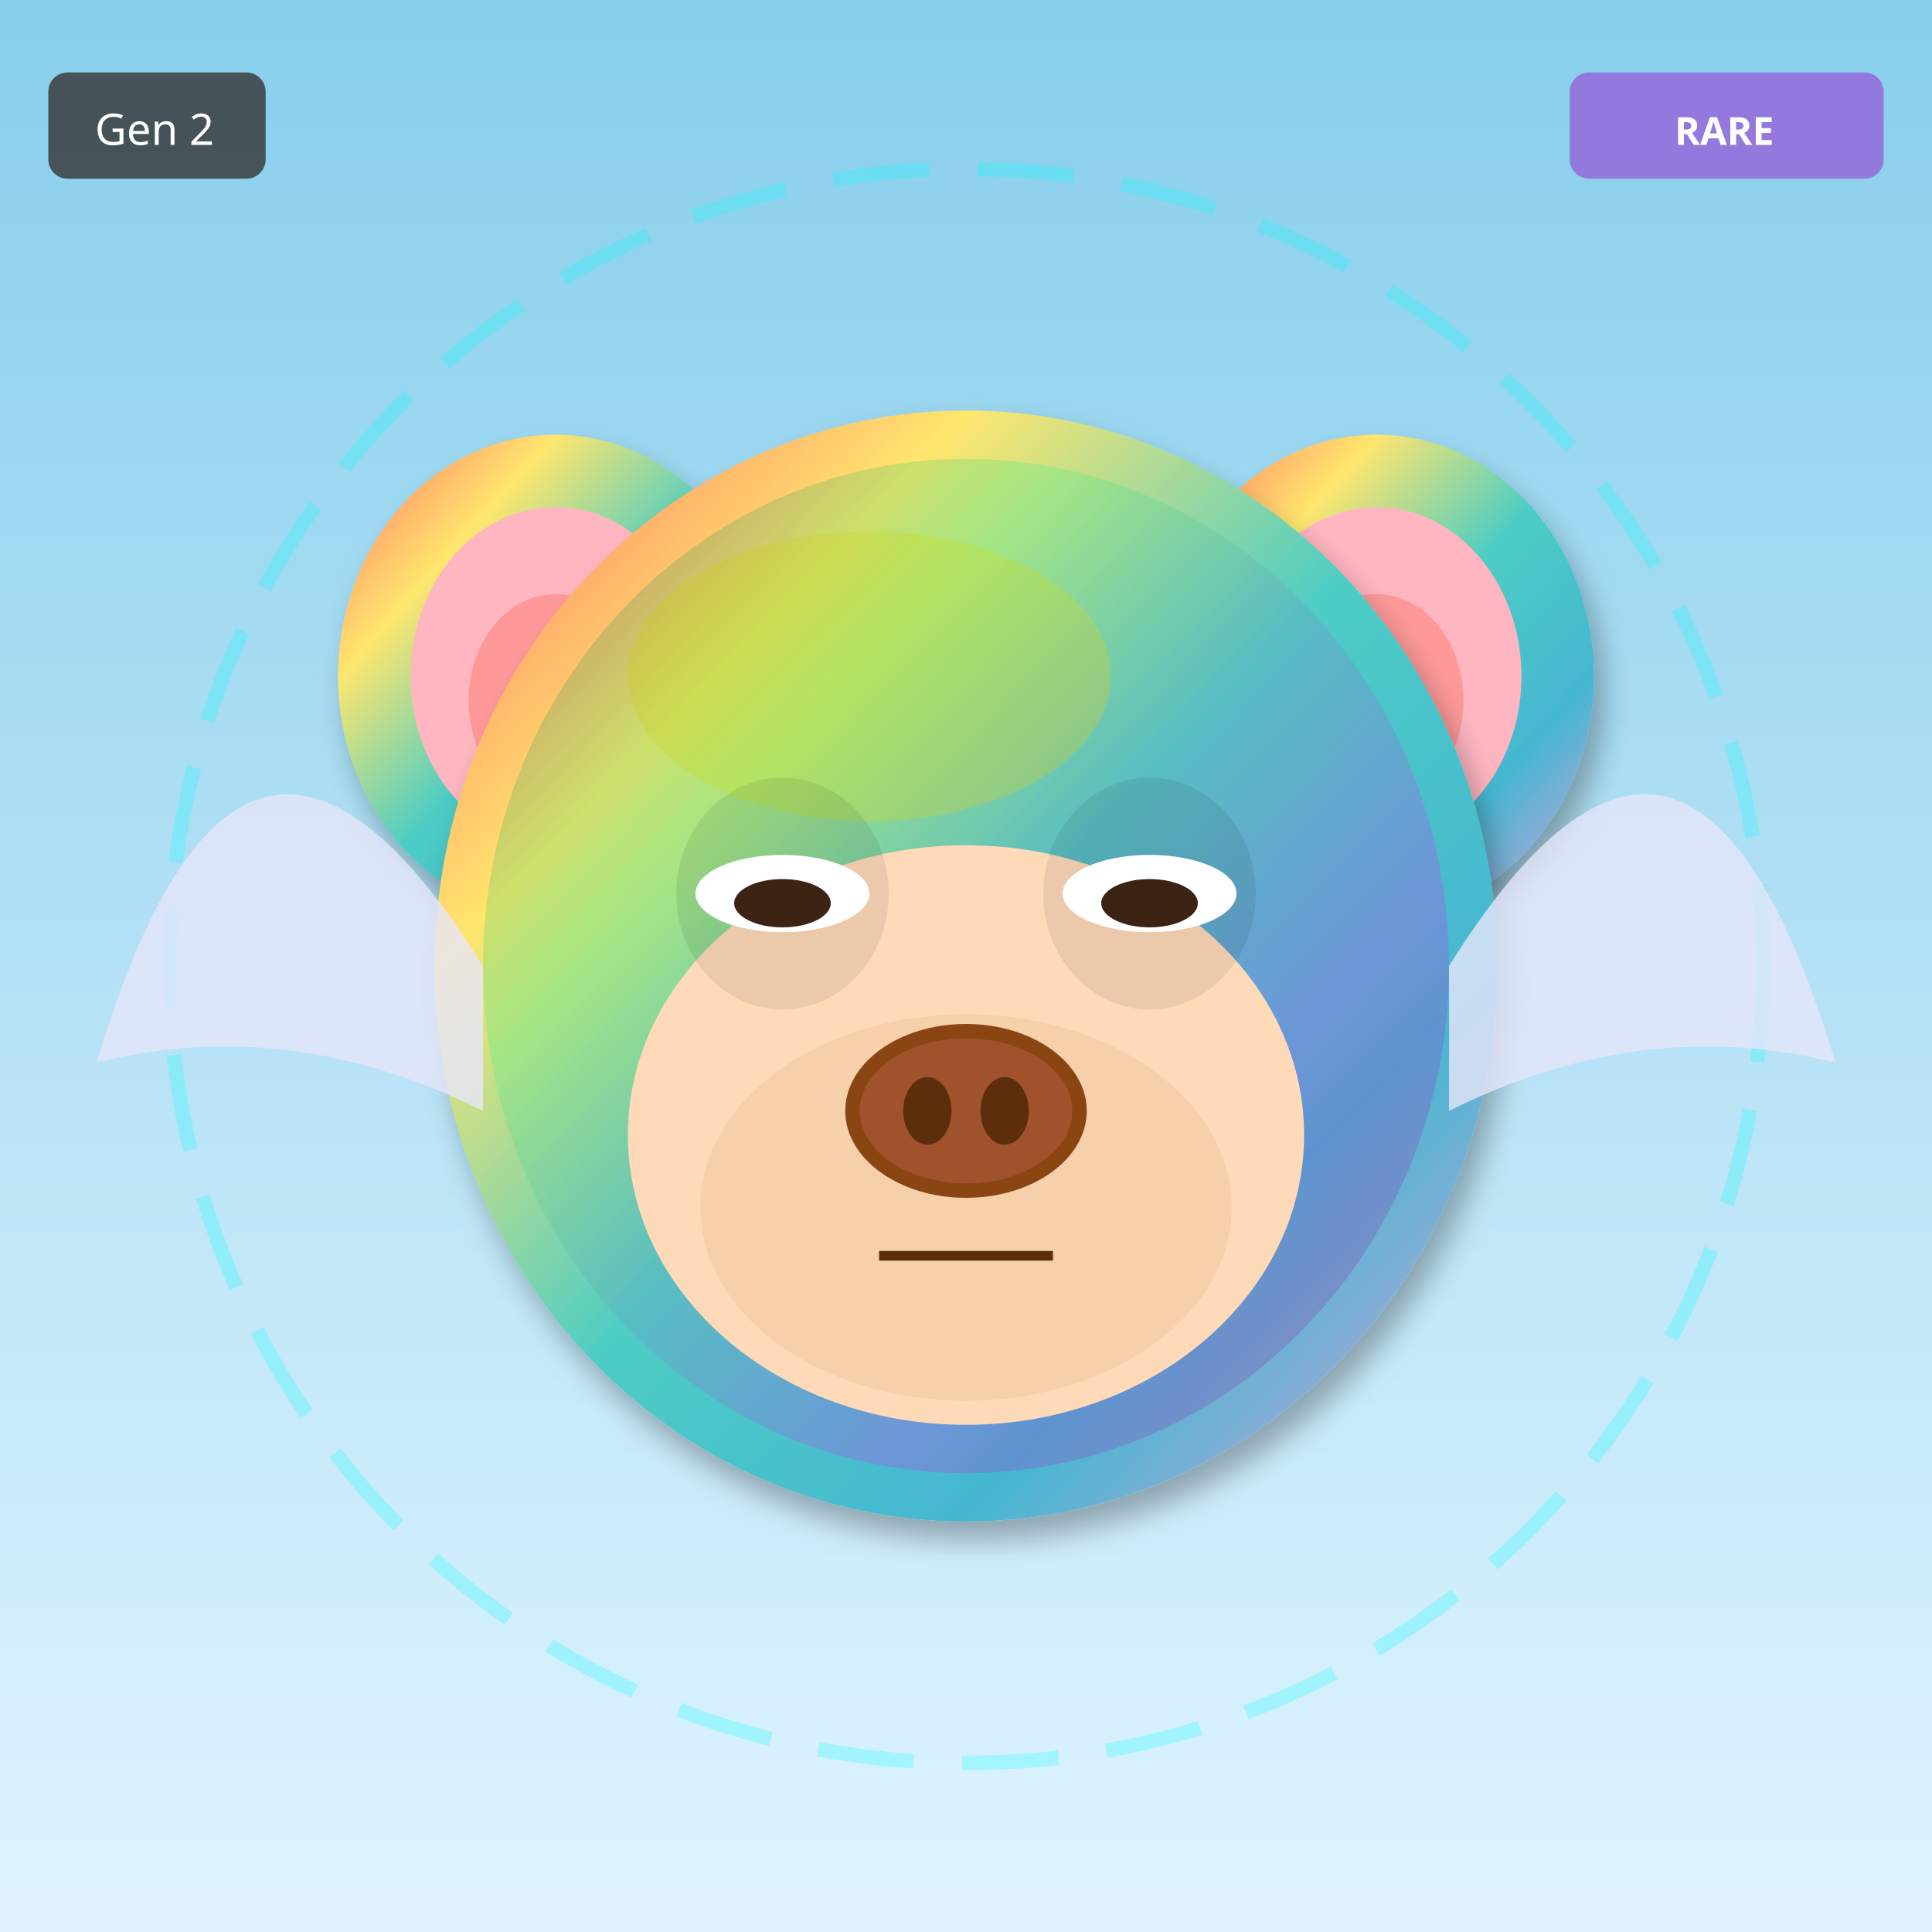
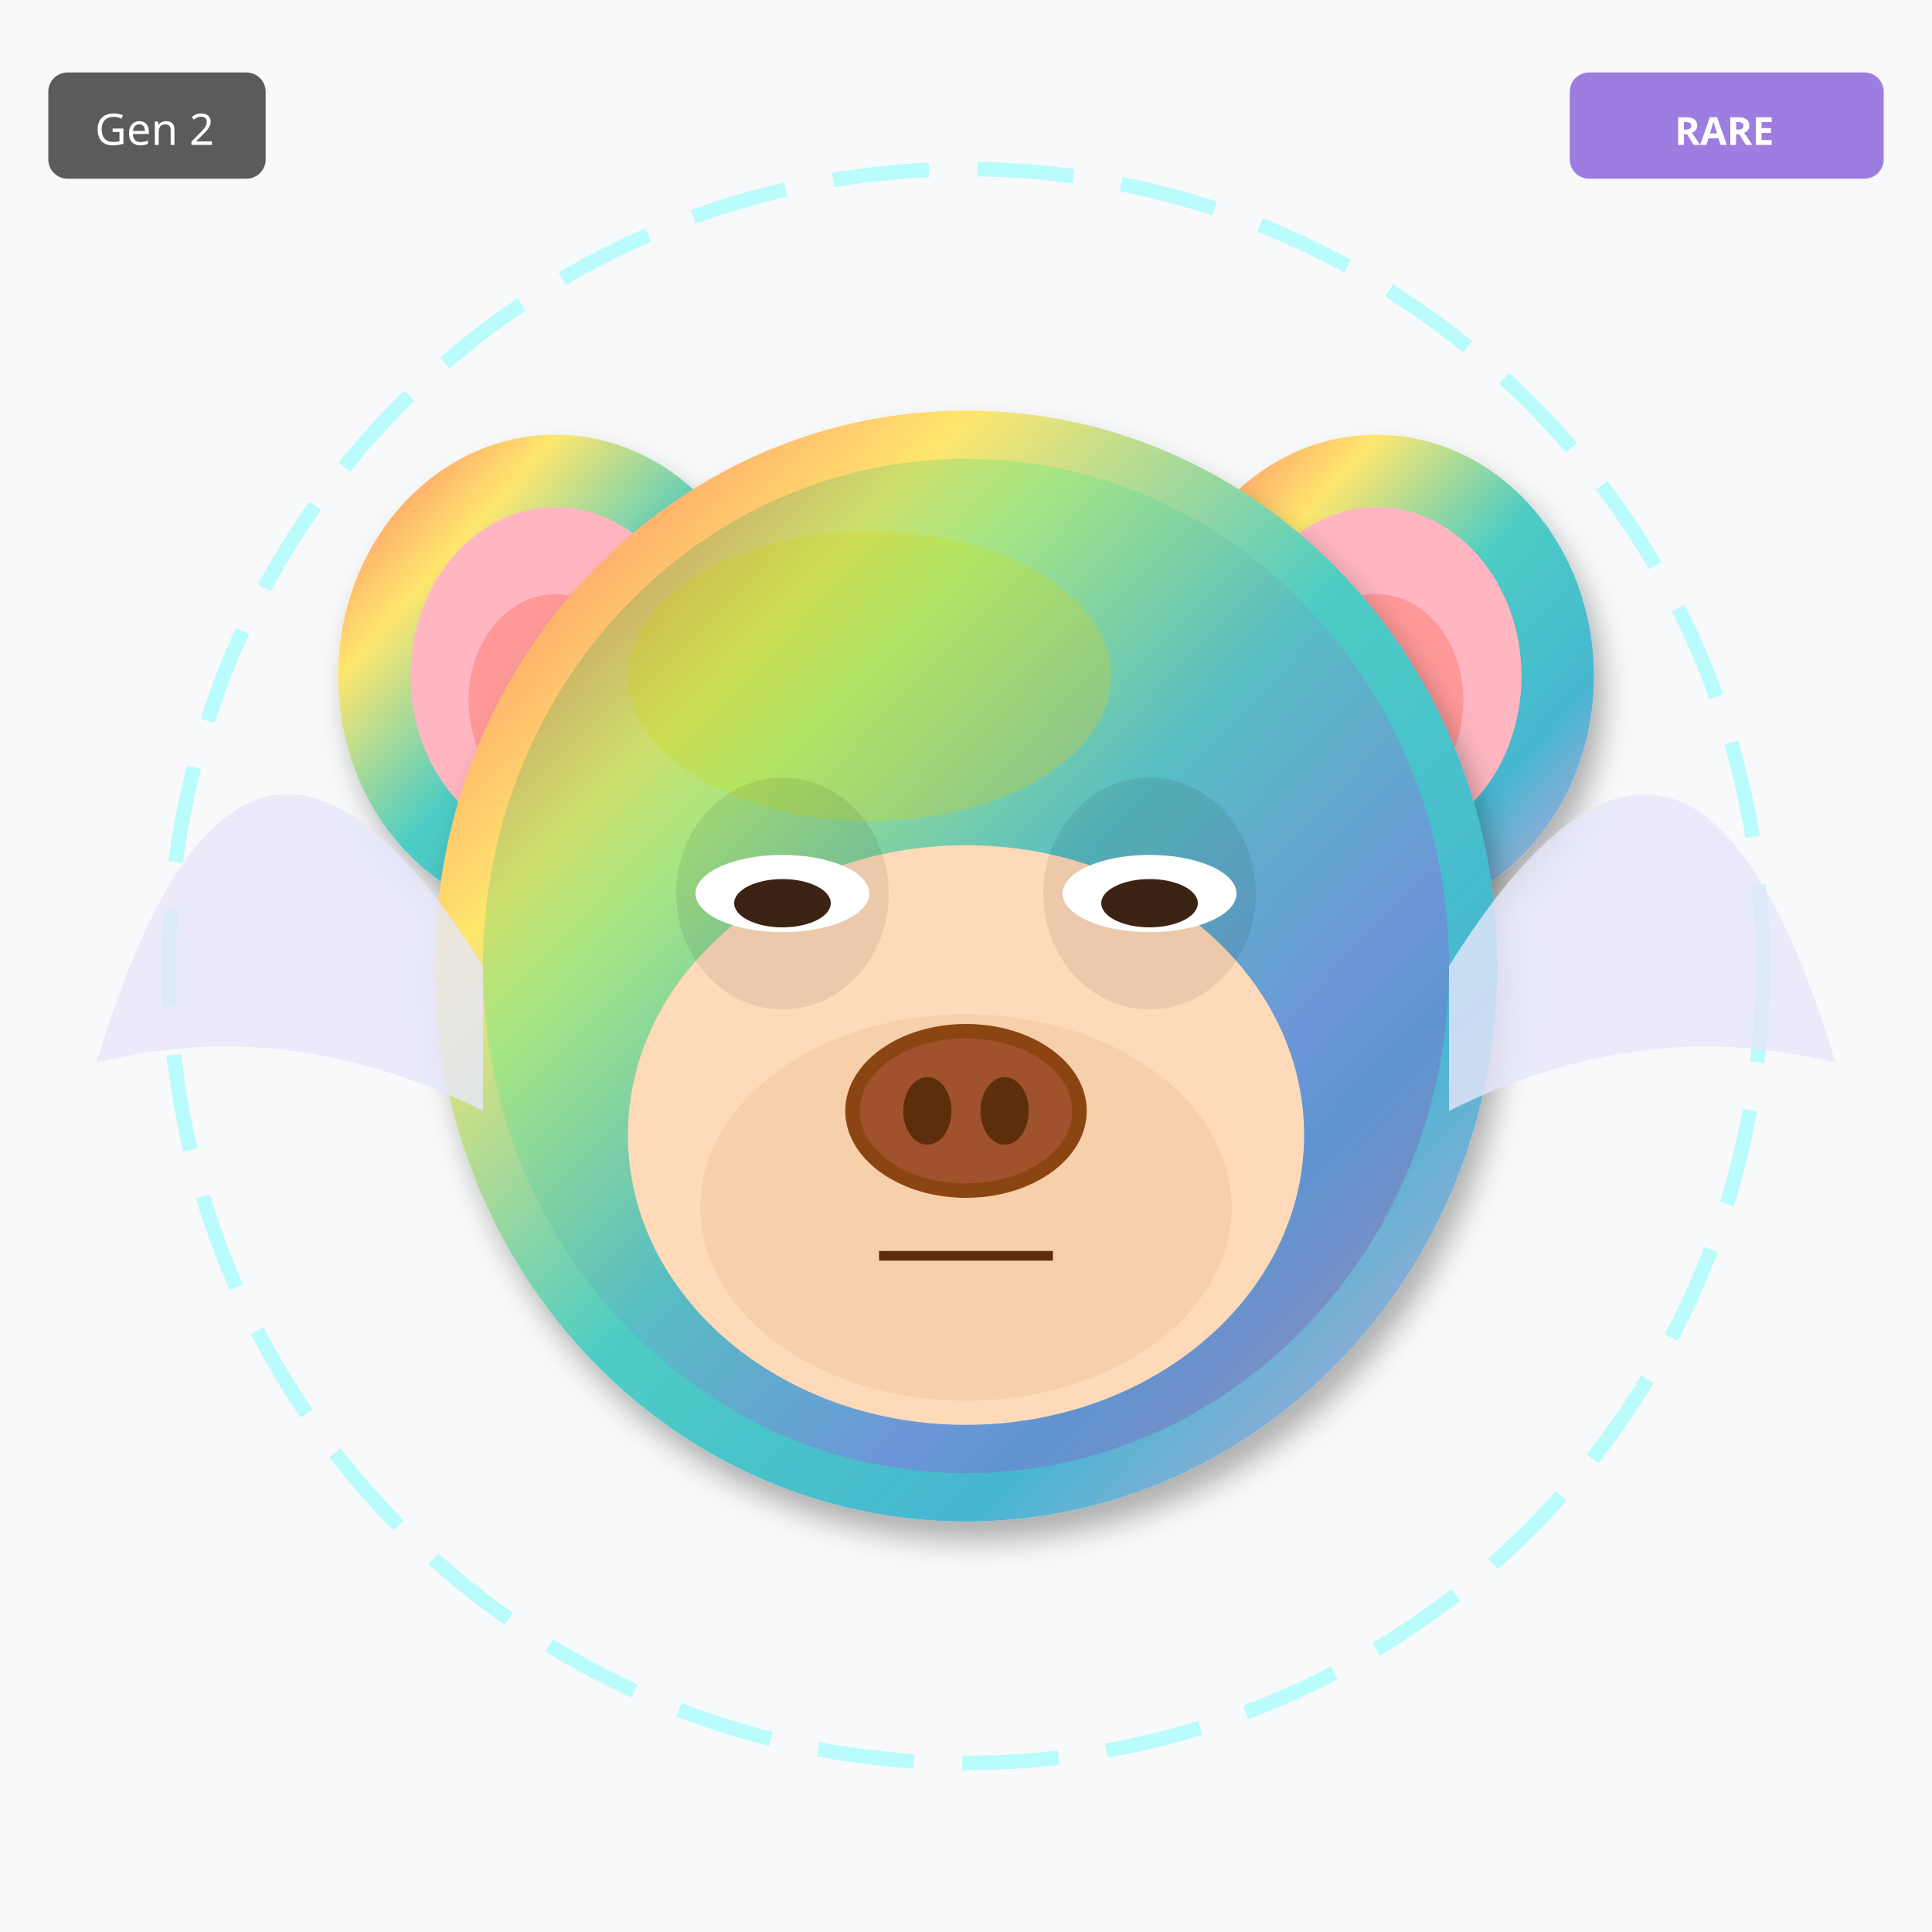
<svg xmlns="http://www.w3.org/2000/svg" width="400" height="400" viewBox="0 0 400 400">
  <defs>
    <filter id="shadow" x="-20%" y="-20%" width="140%" height="140%">
      <feDropShadow dx="2" dy="4" stdDeviation="3" flood-opacity="0.3" />
    </filter>
    <filter id="glow" x="-50%" y="-50%" width="200%" height="200%">
      <feGaussianBlur stdDeviation="8" result="blur" />
      <feMerge>
        <feMergeNode in="blur" />
        <feMergeNode in="SourceGraphic" />
      </feMerge>
    </filter>
    <linearGradient id="rainbow-body" x1="0%" y1="0%" x2="100%" y2="100%">
      <stop offset="0%" stop-color="#FF6B6B" />
      <stop offset="25%" stop-color="#FFE66D" />
      <stop offset="50%" stop-color="#4ECDC4" />
      <stop offset="75%" stop-color="#45B7D1" />
      <stop offset="100%" stop-color="#DDA0DD" />
    </linearGradient>
    <radialGradient id="galaxy-body" cx="30%" cy="30%">
      <stop offset="0%" stop-color="#E6E6FA" />
      <stop offset="50%" stop-color="#9370DB" />
      <stop offset="100%" stop-color="#1A0033" />
    </radialGradient>
    <linearGradient id="holo-body" x1="0%" y1="0%" x2="100%" y2="100%">
      <stop offset="0%" stop-color="#FF00FF" />
      <stop offset="50%" stop-color="#00FFFF" />
      <stop offset="100%" stop-color="#FFFF00" />
    </linearGradient>
    <linearGradient id="sky-gradient" x1="0%" y1="0%" x2="0%" y2="100%">
      <stop offset="0%" stop-color="#87CEEB" />
      <stop offset="100%" stop-color="#E0F4FF" />
    </linearGradient>
    <linearGradient id="grass-gradient" x1="0%" y1="0%" x2="0%" y2="100%">
      <stop offset="0%" stop-color="#90EE90" />
      <stop offset="100%" stop-color="#228B22" />
    </linearGradient>
    <linearGradient id="sunset-gradient" x1="0%" y1="0%" x2="0%" y2="100%">
      <stop offset="0%" stop-color="#FF6B6B" />
      <stop offset="50%" stop-color="#FFE66D" />
      <stop offset="100%" stop-color="#4ECDC4" />
    </linearGradient>
    <linearGradient id="aurora-gradient" x1="0%" y1="0%" x2="100%" y2="100%">
      <stop offset="0%" stop-color="#0D1B2A" />
      <stop offset="30%" stop-color="#00FF7F" />
      <stop offset="70%" stop-color="#FF00FF" />
      <stop offset="100%" stop-color="#0D1B2A" />
    </linearGradient>
    <radialGradient id="multiverse-gradient" cx="50%" cy="50%">
      <stop offset="0%" stop-color="#FFD700" />
      <stop offset="40%" stop-color="#FF00FF" />
      <stop offset="70%" stop-color="#00FFFF" />
      <stop offset="100%" stop-color="#000" />
    </radialGradient>
    <linearGradient id="rift-gradient" x1="0%" y1="0%" x2="100%" y2="100%">
      <stop offset="0%" stop-color="#000" />
      <stop offset="30%" stop-color="#9400D3" />
      <stop offset="50%" stop-color="#00FFFF" />
      <stop offset="70%" stop-color="#9400D3" />
      <stop offset="100%" stop-color="#000" />
    </linearGradient>
    <linearGradient id="heaven-gradient" x1="0%" y1="0%" x2="0%" y2="100%">
      <stop offset="0%" stop-color="#FFF" />
      <stop offset="50%" stop-color="#FFD700" stop-opacity="0.3" />
      <stop offset="100%" stop-color="#F0F8FF" />
    </linearGradient>
    <clipPath id="head-clip">
      <ellipse cx="200" cy="200" rx="110" ry="115" />
    </clipPath>
  </defs>
-   <rect width="400" height="400" fill="url(#sky-gradient)" />
+   <rect width="400" height="400" fill="#F8F9FA" />
  <circle cx="200" cy="200" r="165" fill="none" stroke="#00FFFF" stroke-width="3" opacity="0.25" stroke-dasharray="20,10" />
  <ellipse cx="115" cy="140" rx="45" ry="50" fill="url(#rainbow-body)" filter="url(#shadow)" />
  <ellipse cx="115" cy="140" rx="30" ry="35" fill="#FFB6C1" />
  <ellipse cx="115" cy="145" rx="18" ry="22" fill="#FF9999" />
  <ellipse cx="285" cy="140" rx="45" ry="50" fill="url(#rainbow-body)" filter="url(#shadow)" />
  <ellipse cx="285" cy="140" rx="30" ry="35" fill="#FFB6C1" />
  <ellipse cx="285" cy="145" rx="18" ry="22" fill="#FF9999" />
  <ellipse cx="200" cy="200" rx="110" ry="115" fill="url(#rainbow-body)" filter="url(#shadow)" />
  <ellipse cx="180" cy="140" rx="50" ry="30" fill="#FFD700" opacity="0.3" />
  <g clip-path="url(#head-clip)">
    <ellipse cx="200" cy="200" rx="100" ry="105" fill="url(#aurora-gradient)" opacity="0.2" />
  </g>
  <ellipse cx="200" cy="235" rx="70" ry="60" fill="#FFDAB9" />
  <ellipse cx="200" cy="250" rx="55" ry="40" fill="#DEB887" opacity="0.3" />
  <ellipse cx="162" cy="185" rx="22" ry="24" fill="#000" opacity="0.08" />
  <ellipse cx="238" cy="185" rx="22" ry="24" fill="#000" opacity="0.08" />
  <ellipse cx="162" cy="185" rx="18" ry="8" fill="white" />
  <ellipse cx="162" cy="187" rx="10" ry="5" fill="#3D2314" />
  <ellipse cx="238" cy="185" rx="18" ry="8" fill="white" />
  <ellipse cx="238" cy="187" rx="10" ry="5" fill="#3D2314" />
  <g>
    <ellipse cx="200" cy="230" rx="25" ry="18" fill="#8B4513" />
    <ellipse cx="200" cy="230" rx="22" ry="15" fill="#A0522D" />
    <ellipse cx="192" cy="230" rx="5" ry="7" fill="#5D2E0C" />
    <ellipse cx="208" cy="230" rx="5" ry="7" fill="#5D2E0C" />
  </g>
  <line x1="182" y1="260" x2="218" y2="260" stroke="#5D2E0C" stroke-width="2" />
  <path d="M100 200 Q50 120 20 220 Q60 210 100 230" fill="#E6E6FA" opacity="0.8" />
  <path d="M300 200 Q350 120 380 220 Q340 210 300 230" fill="#E6E6FA" opacity="0.8" />
  <g transform="translate(325, 15)">
    <rect width="65" height="22" rx="4" fill="#9370DB" opacity="0.9" />
    <text x="32" y="15" font-size="8" fill="#FFF" text-anchor="middle" font-family="sans-serif" font-weight="bold">RARE</text>
  </g>
  <g transform="translate(10, 15)">
    <rect width="45" height="22" rx="4" fill="#333" opacity="0.8" />
    <text x="22" y="15" font-size="9" fill="#FFF" text-anchor="middle" font-family="sans-serif">Gen 2</text>
  </g>
</svg>
